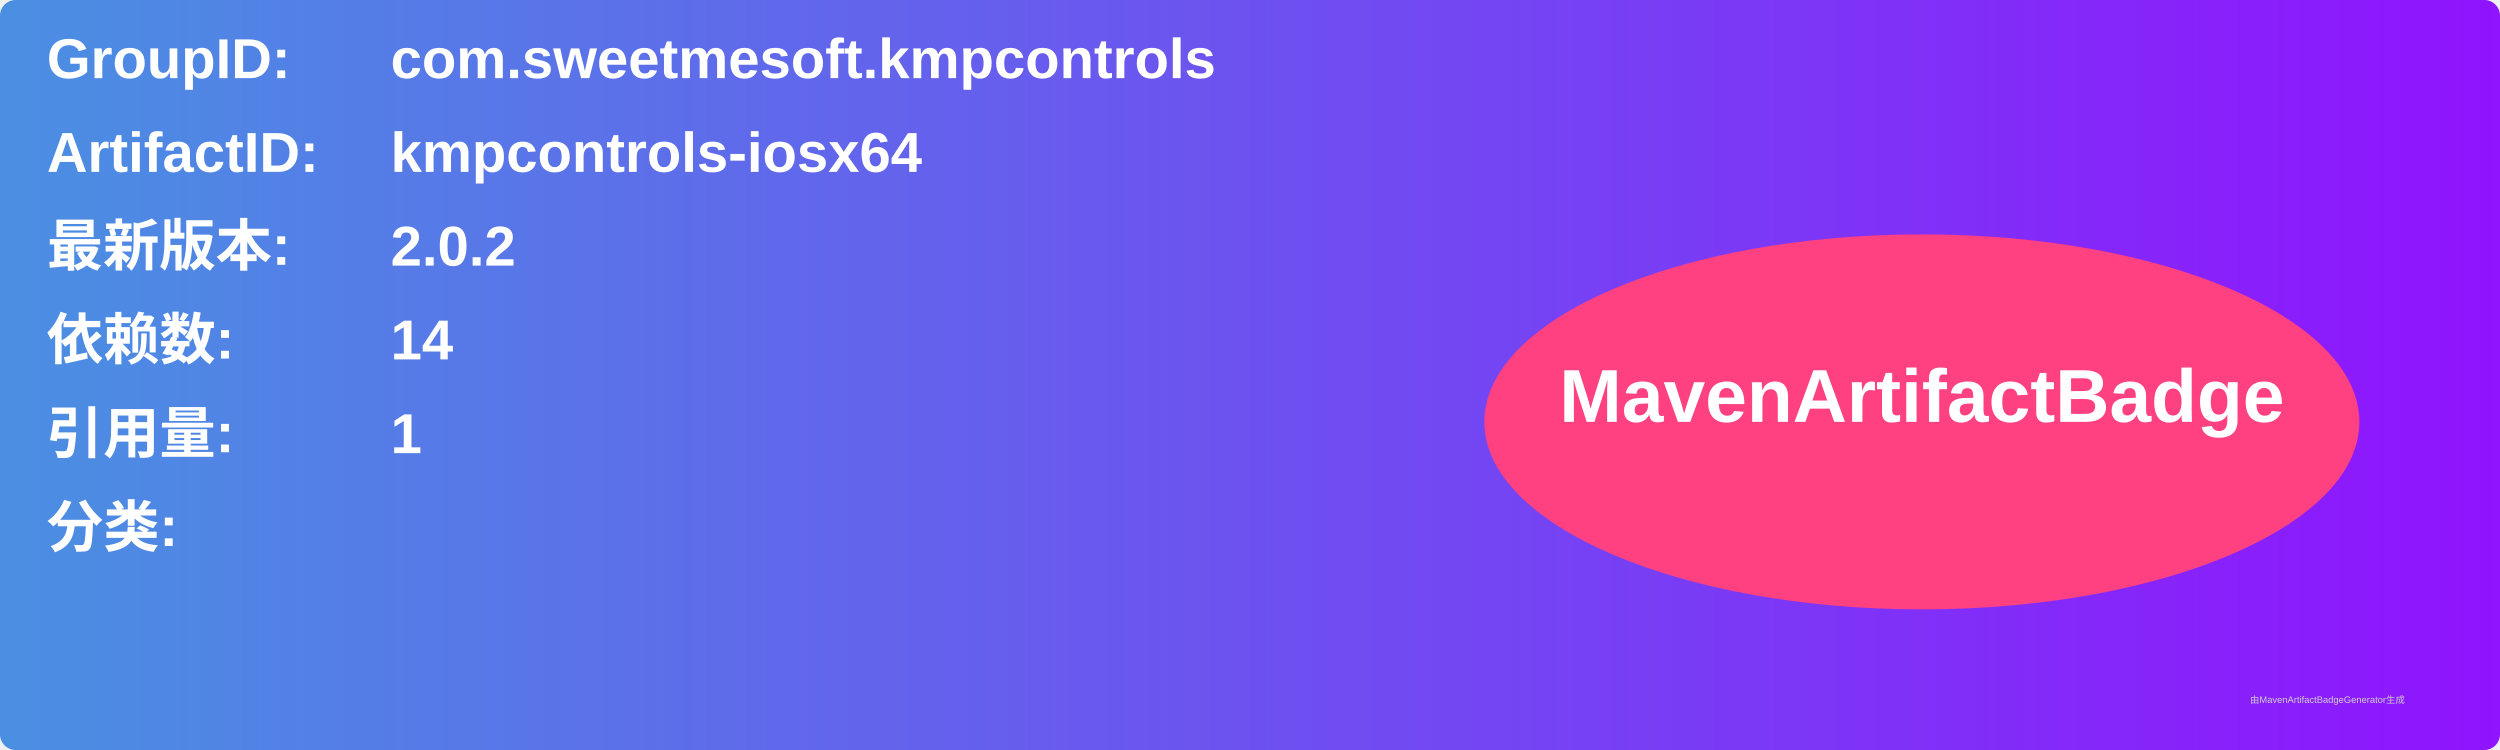
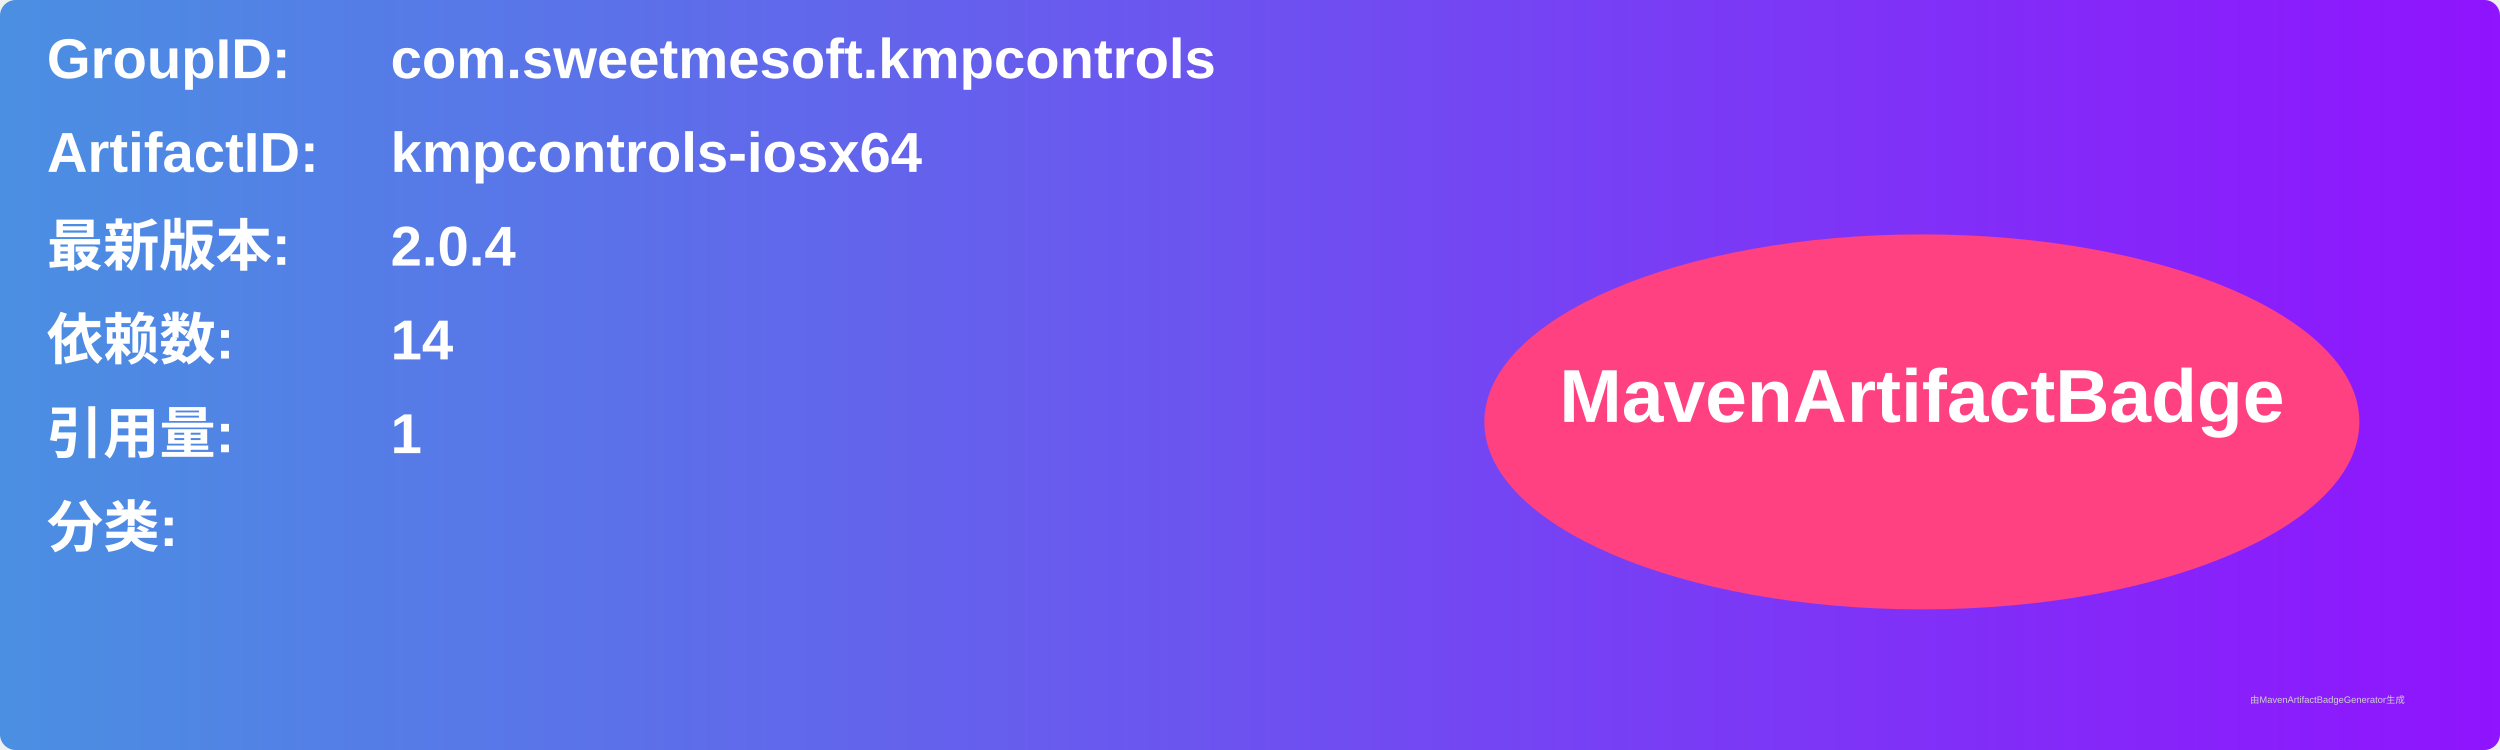
<svg xmlns="http://www.w3.org/2000/svg" width="800" height="240" viewBox="0 0 800 240">
  <linearGradient id="grad" x1="0%" y1="0%" x2="100%" y2="0%">
    <stop offset="0%" stop-color="#4a90e2" />
    <stop offset="100%" stop-color="#9013fe" />
  </linearGradient>
  <rect width="100%" height="100%" rx="5" ry="5" fill="url(#grad)" />
  <g transform="translate(15, 15)">
    <text x="0" y="10" font-family="Arial" font-size="18" fill="white" font-weight="bold" width="260">GroupID:</text>
    <text x="110" y="10" font-family="Arial" font-size="18" fill="white" font-weight="bold" width="460">com.sweetmesoft.kmpcontrols</text>
    <text x="0" y="40" font-family="Arial" font-size="18" fill="white" font-weight="bold" width="260">ArtifactID:</text>
    <text x="110" y="40" font-family="Arial" font-size="18" fill="white" font-weight="bold" width="460">kmpcontrols-iosx64</text>
    <text x="0" y="70" font-family="Arial" font-size="18" fill="white" font-weight="bold">最新版本:</text>
    <text x="110" y="70" font-family="Arial" font-size="18" fill="white" font-weight="bold">
-       <tspan font-weight="bold">2.0.2</tspan>
+       <tspan font-weight="bold">2.0.4</tspan>
    </text>
    <text x="0" y="100" font-family="Arial" font-size="18" fill="white" font-weight="bold">依赖数: </text>
    <text x="110" y="100" font-family="Arial" font-size="18" fill="white">
      <tspan font-weight="bold">14</tspan>
    </text>
    <text x="0" y="130" font-family="Arial" font-size="18" fill="white" font-weight="bold">引用量: </text>
    <text x="110" y="130" font-family="Arial" font-size="18" fill="white">
      <tspan font-weight="bold">1</tspan>
    </text>
    <text x="0" y="160" font-family="Arial" font-size="18" fill="white" font-weight="bold">分类:</text>
    <text x="10" y="190" font-family="Arial" font-size="10" fill="white">
      <tspan font-weight="bold" />
    </text>
    <ellipse cx="600" cy="120" rx="140" ry="60" fill="#ff4081" />
    <text x="600" y="120" text-anchor="middle" font-family="Arial" font-size="24" fill="white" font-weight="bold">MavenArtifactBadge</text>
  </g>
  <text x="720" y="225" font-family="Arial" font-size="3" fill="#d0d0d0">由MavenArtifactBadgeGenerator生成</text>
</svg>
